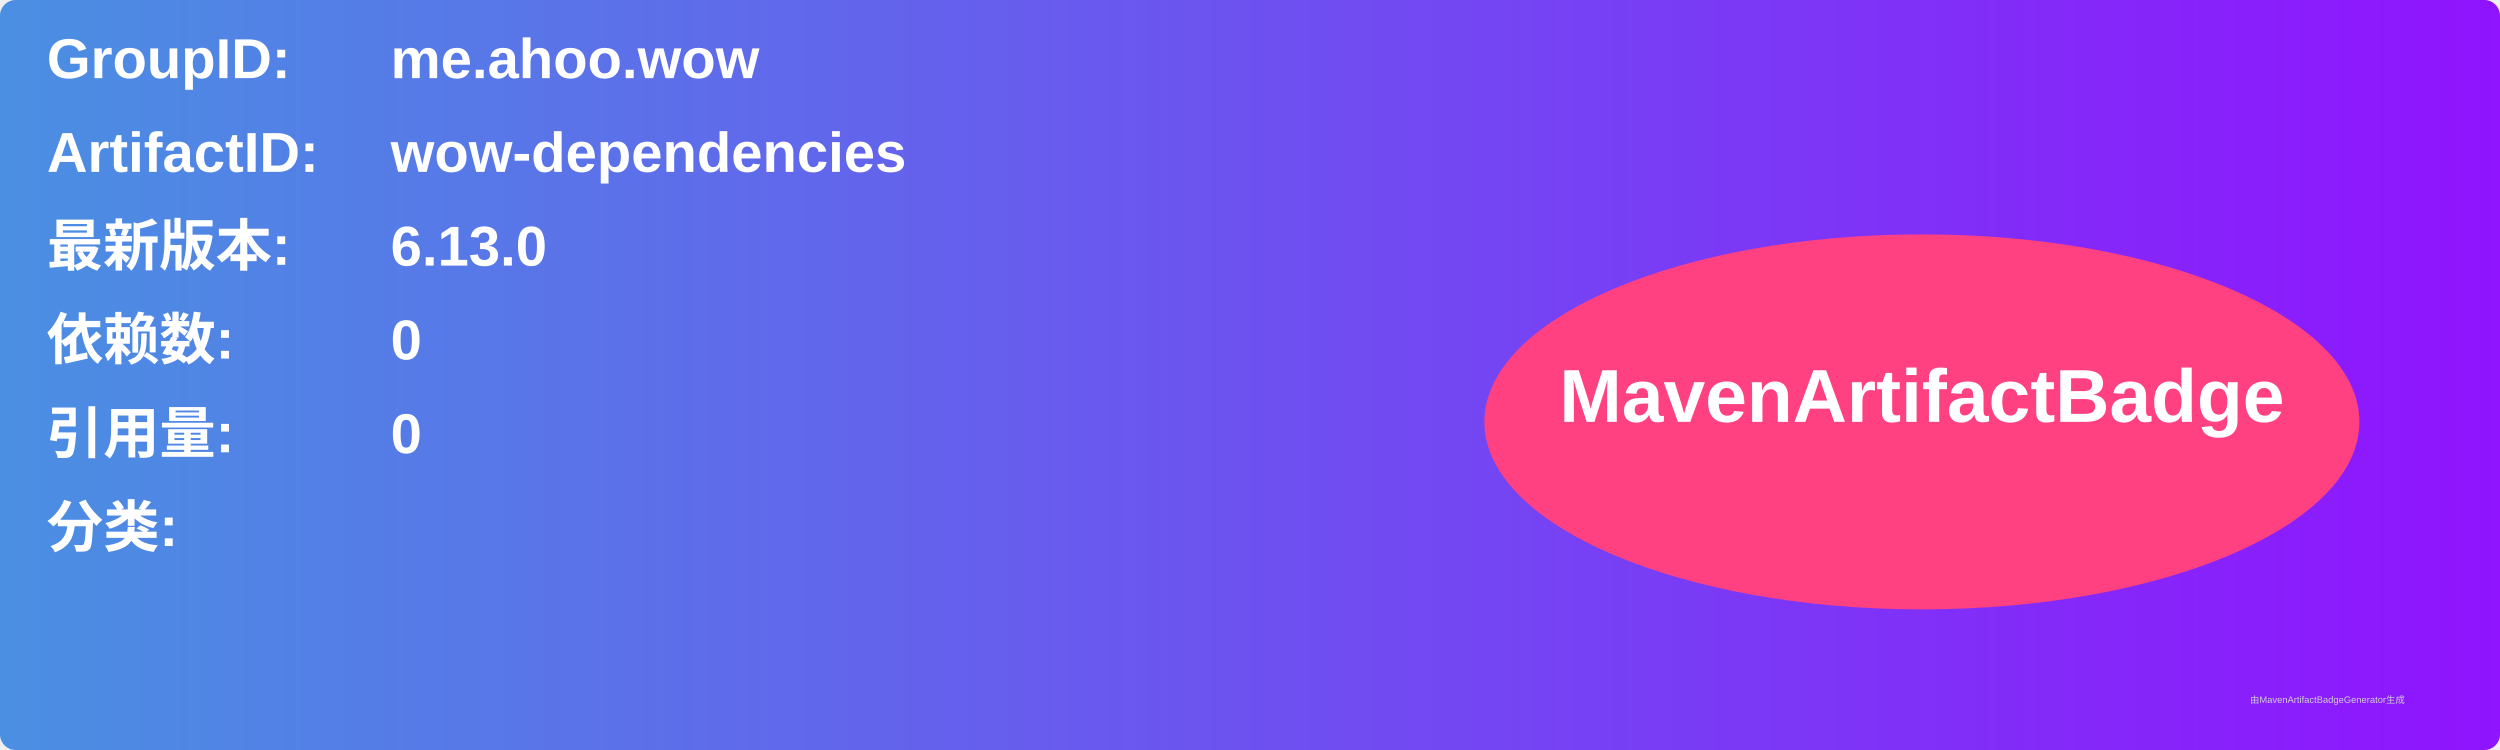
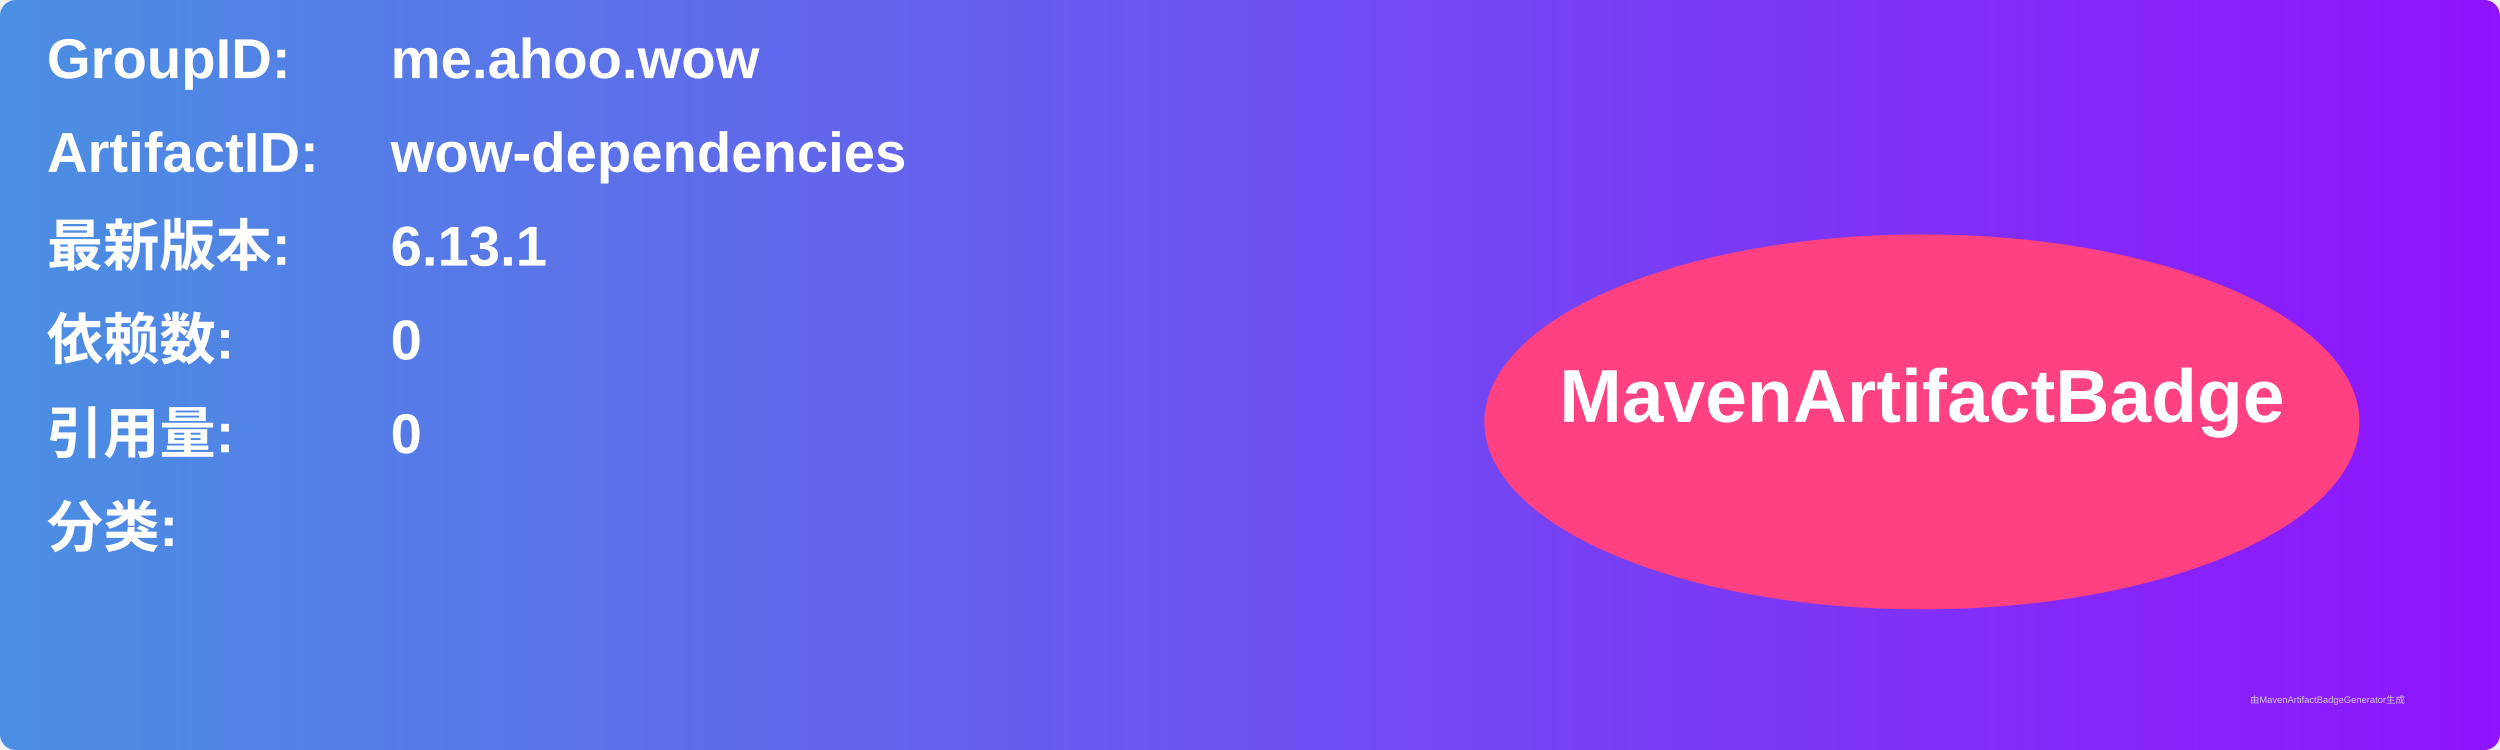
<svg xmlns="http://www.w3.org/2000/svg" width="800" height="240" viewBox="0 0 800 240">
  <linearGradient id="grad" x1="0%" y1="0%" x2="100%" y2="0%">
    <stop offset="0%" stop-color="#4a90e2" />
    <stop offset="100%" stop-color="#9013fe" />
  </linearGradient>
  <rect width="100%" height="100%" rx="5" ry="5" fill="url(#grad)" />
  <g transform="translate(15, 15)">
    <text x="0" y="10" font-family="Arial" font-size="18" fill="white" font-weight="bold" width="260">GroupID:</text>
    <text x="110" y="10" font-family="Arial" font-size="18" fill="white" font-weight="bold" width="460">me.ahoo.wow</text>
    <text x="0" y="40" font-family="Arial" font-size="18" fill="white" font-weight="bold" width="260">ArtifactID:</text>
    <text x="110" y="40" font-family="Arial" font-size="18" fill="white" font-weight="bold" width="460">wow-dependencies</text>
    <text x="0" y="70" font-family="Arial" font-size="18" fill="white" font-weight="bold">最新版本:</text>
    <text x="110" y="70" font-family="Arial" font-size="18" fill="white" font-weight="bold">
-       <tspan font-weight="bold">6.13.0</tspan>
+       <tspan font-weight="bold">6.13.1</tspan>
    </text>
    <text x="0" y="100" font-family="Arial" font-size="18" fill="white" font-weight="bold">依赖数: </text>
    <text x="110" y="100" font-family="Arial" font-size="18" fill="white">
      <tspan font-weight="bold">0</tspan>
    </text>
    <text x="0" y="130" font-family="Arial" font-size="18" fill="white" font-weight="bold">引用量: </text>
    <text x="110" y="130" font-family="Arial" font-size="18" fill="white">
      <tspan font-weight="bold">0</tspan>
    </text>
    <text x="0" y="160" font-family="Arial" font-size="18" fill="white" font-weight="bold">分类:</text>
    <text x="10" y="190" font-family="Arial" font-size="10" fill="white">
      <tspan font-weight="bold" />
    </text>
    <ellipse cx="600" cy="120" rx="140" ry="60" fill="#ff4081" />
    <text x="600" y="120" text-anchor="middle" font-family="Arial" font-size="24" fill="white" font-weight="bold">MavenArtifactBadge</text>
  </g>
  <text x="720" y="225" font-family="Arial" font-size="3" fill="#d0d0d0">由MavenArtifactBadgeGenerator生成</text>
</svg>
